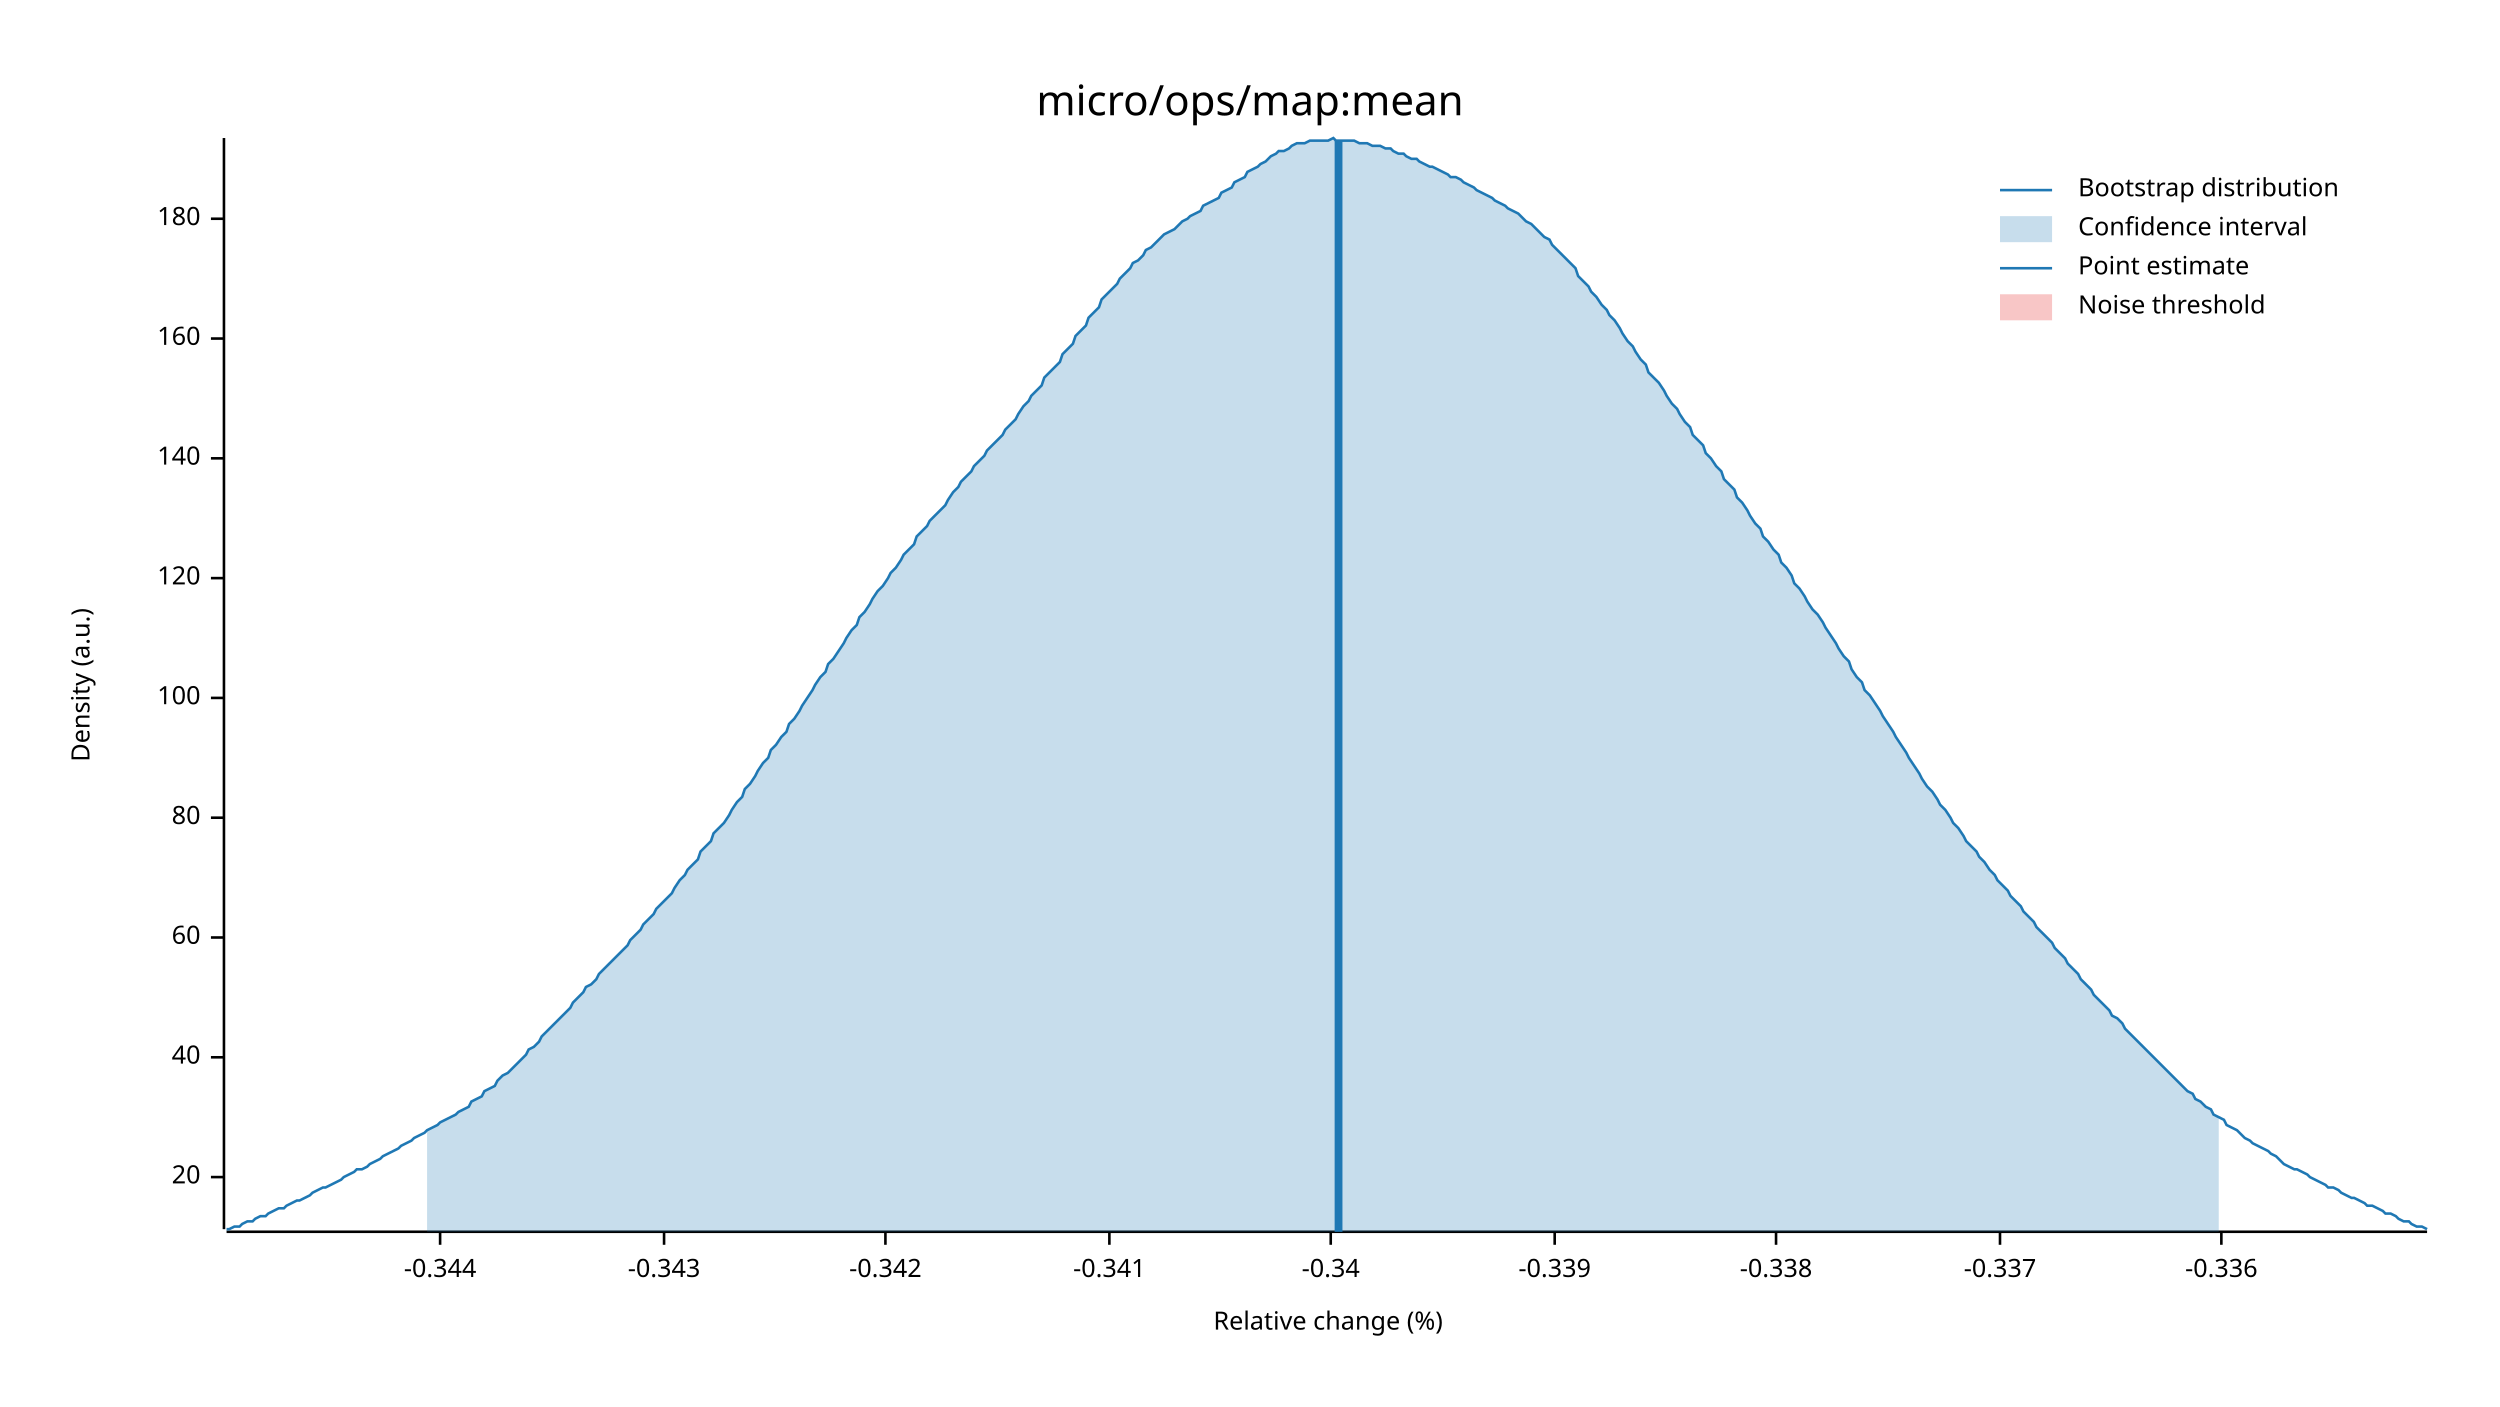
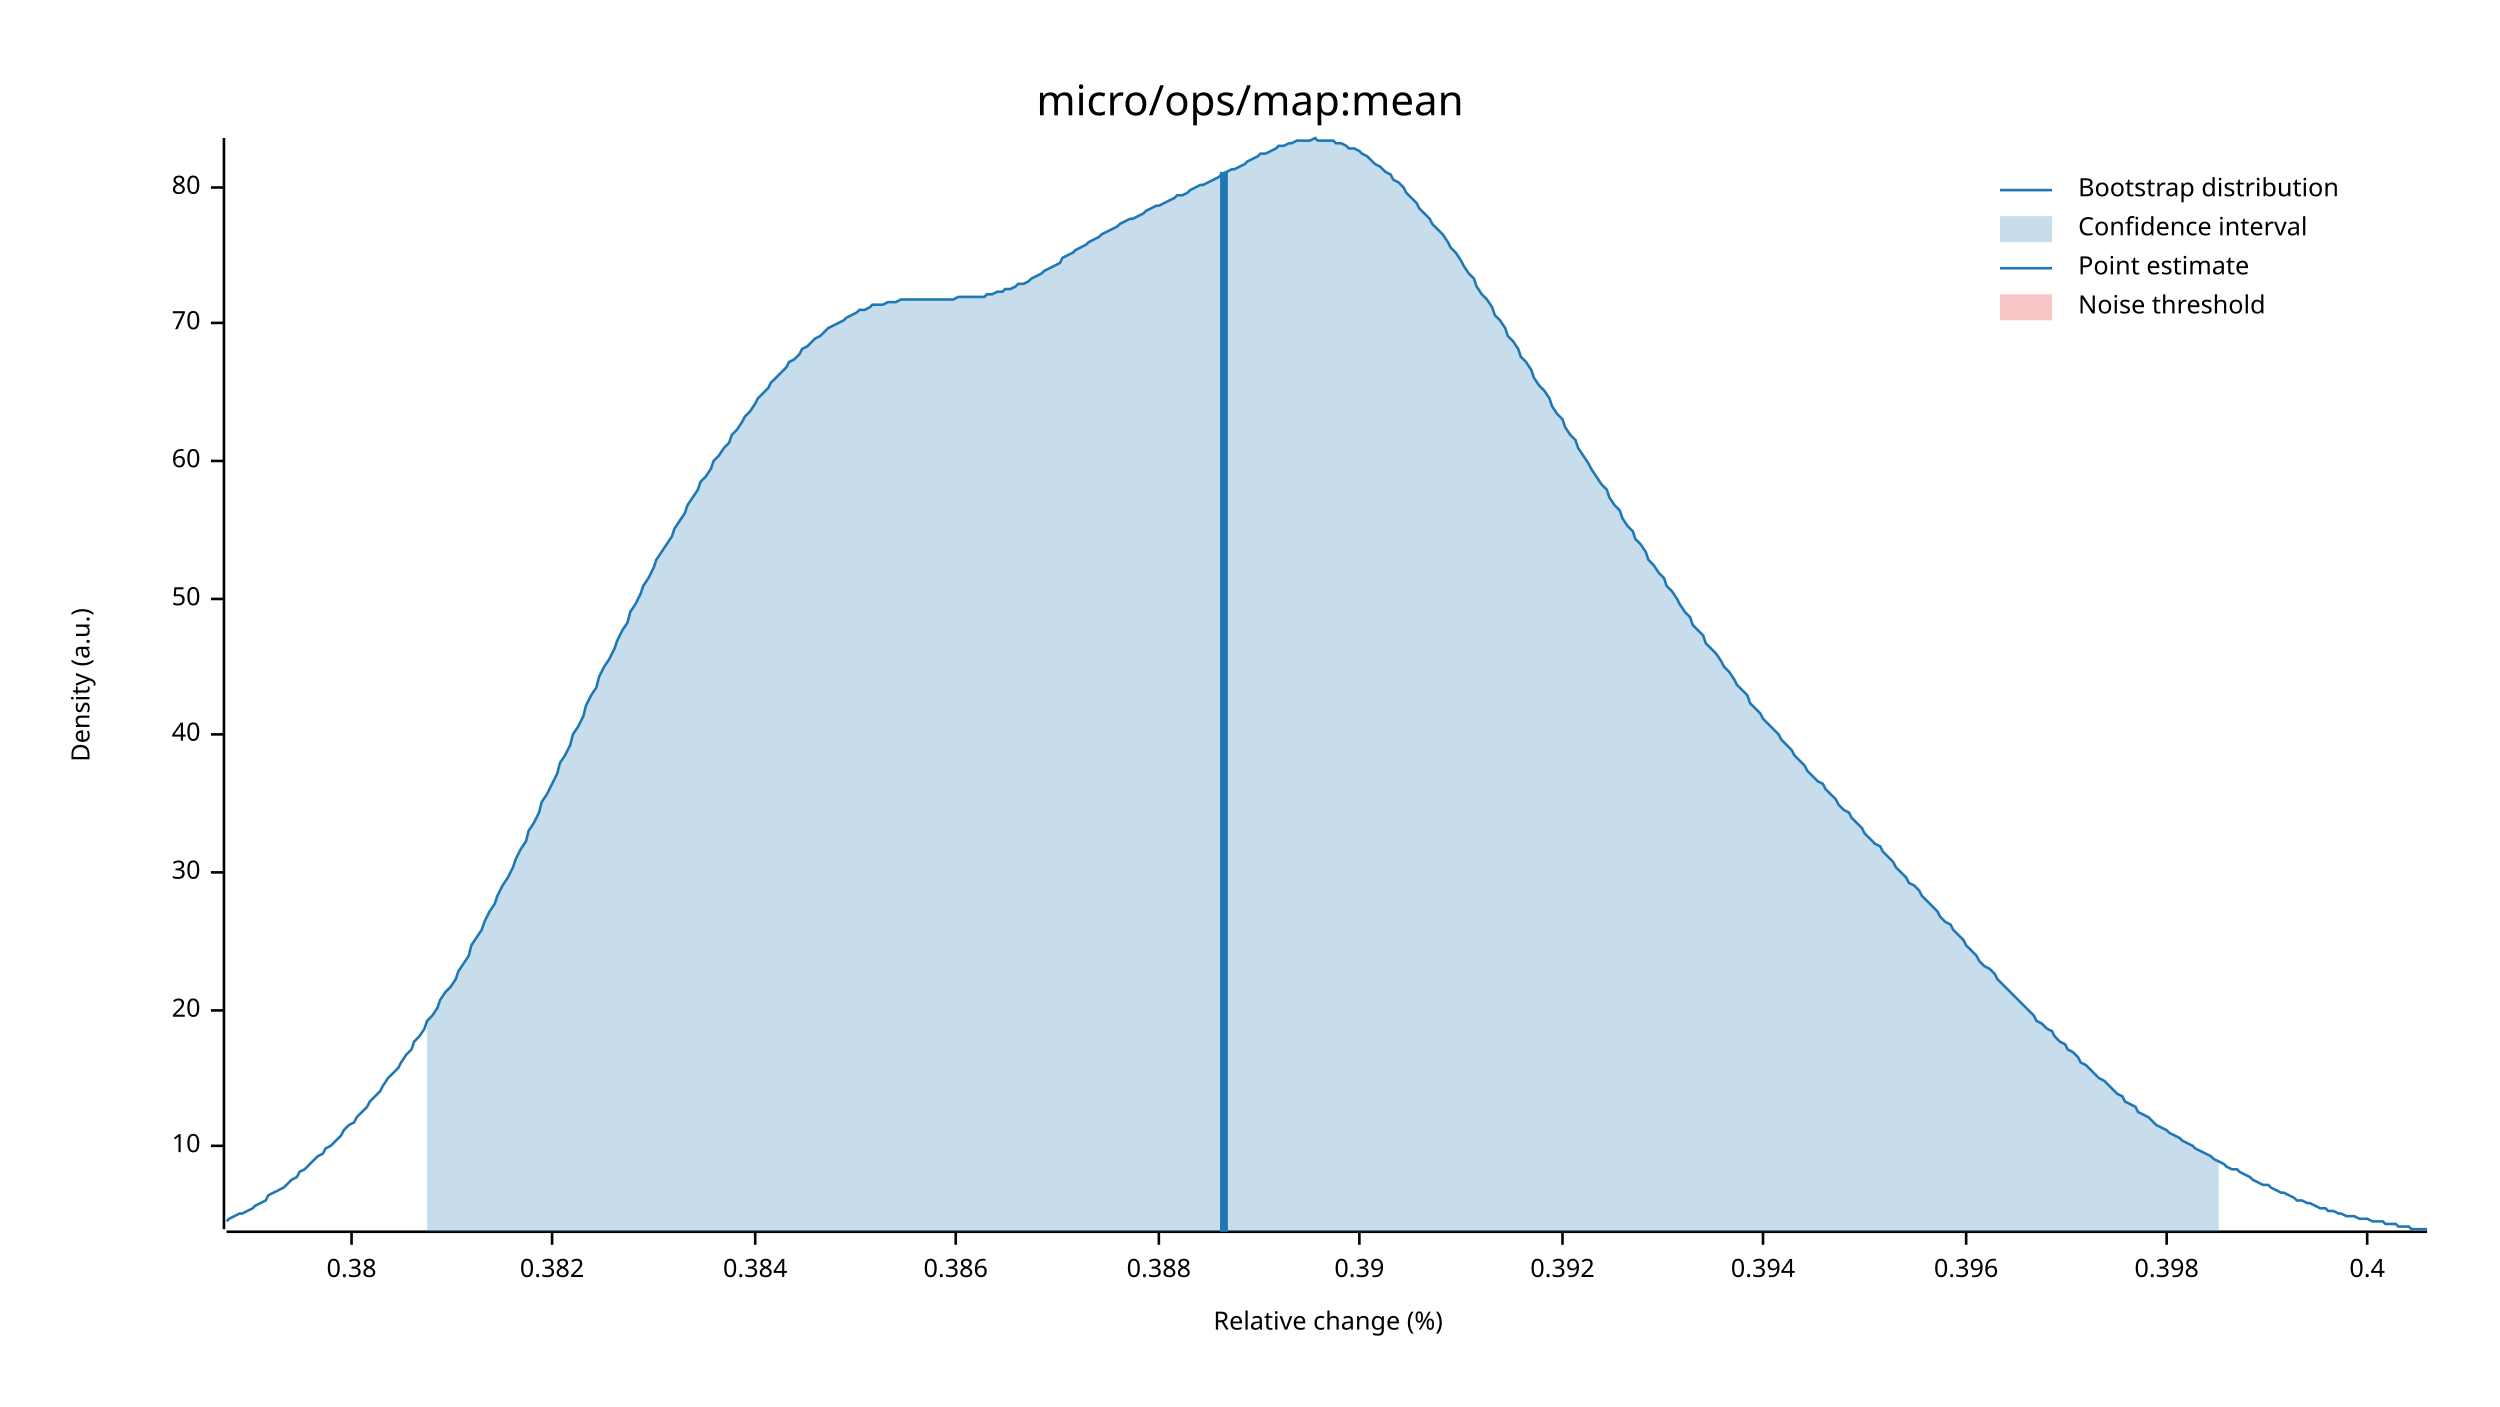
<svg xmlns="http://www.w3.org/2000/svg" width="960" height="540" viewBox="0 0 960 540">
  <text x="480" y="32" dy="0.76em" text-anchor="middle" font-family="sans-serif" font-size="16.129" opacity="1" fill="#000000">
micro/ops/map:mean
</text>
  <text x="27" y="263" dy="0.76em" text-anchor="middle" font-family="sans-serif" font-size="9.677" opacity="1" fill="#000000" transform="rotate(270, 27, 263)">
Density (a.u.)
</text>
  <text x="510" y="513" dy="-0.5ex" text-anchor="middle" font-family="sans-serif" font-size="9.677" opacity="1" fill="#000000">
Relative change (%)
</text>
  <polyline fill="none" opacity="1" stroke="#000000" stroke-width="1" points="86,53 86,472 " />
-   <text x="77" y="452" dy="0.5ex" text-anchor="end" font-family="sans-serif" font-size="9.677" opacity="1" fill="#000000">
+   <text x="77" y="440" dy="0.5ex" text-anchor="end" font-family="sans-serif" font-size="9.677" opacity="1" fill="#000000">
+ 10
+ </text>
+   <polyline fill="none" opacity="1" stroke="#000000" stroke-width="1" points="81,440 86,440 " />
+   <text x="77" y="388" dy="0.5ex" text-anchor="end" font-family="sans-serif" font-size="9.677" opacity="1" fill="#000000">
20
</text>
-   <polyline fill="none" opacity="1" stroke="#000000" stroke-width="1" points="81,452 86,452 " />
-   <text x="77" y="406" dy="0.5ex" text-anchor="end" font-family="sans-serif" font-size="9.677" opacity="1" fill="#000000">
+   <polyline fill="none" opacity="1" stroke="#000000" stroke-width="1" points="81,388 86,388 " />
+   <text x="77" y="335" dy="0.5ex" text-anchor="end" font-family="sans-serif" font-size="9.677" opacity="1" fill="#000000">
+ 30
+ </text>
+   <polyline fill="none" opacity="1" stroke="#000000" stroke-width="1" points="81,335 86,335 " />
+   <text x="77" y="282" dy="0.5ex" text-anchor="end" font-family="sans-serif" font-size="9.677" opacity="1" fill="#000000">
40
</text>
-   <polyline fill="none" opacity="1" stroke="#000000" stroke-width="1" points="81,406 86,406 " />
-   <text x="77" y="360" dy="0.5ex" text-anchor="end" font-family="sans-serif" font-size="9.677" opacity="1" fill="#000000">
+   <polyline fill="none" opacity="1" stroke="#000000" stroke-width="1" points="81,282 86,282 " />
+   <text x="77" y="230" dy="0.5ex" text-anchor="end" font-family="sans-serif" font-size="9.677" opacity="1" fill="#000000">
+ 50
+ </text>
+   <polyline fill="none" opacity="1" stroke="#000000" stroke-width="1" points="81,230 86,230 " />
+   <text x="77" y="177" dy="0.5ex" text-anchor="end" font-family="sans-serif" font-size="9.677" opacity="1" fill="#000000">
60
</text>
-   <polyline fill="none" opacity="1" stroke="#000000" stroke-width="1" points="81,360 86,360 " />
-   <text x="77" y="314" dy="0.5ex" text-anchor="end" font-family="sans-serif" font-size="9.677" opacity="1" fill="#000000">
+   <polyline fill="none" opacity="1" stroke="#000000" stroke-width="1" points="81,177 86,177 " />
+   <text x="77" y="124" dy="0.5ex" text-anchor="end" font-family="sans-serif" font-size="9.677" opacity="1" fill="#000000">
+ 70
+ </text>
+   <polyline fill="none" opacity="1" stroke="#000000" stroke-width="1" points="81,124 86,124 " />
+   <text x="77" y="72" dy="0.5ex" text-anchor="end" font-family="sans-serif" font-size="9.677" opacity="1" fill="#000000">
80
</text>
-   <polyline fill="none" opacity="1" stroke="#000000" stroke-width="1" points="81,314 86,314 " />
-   <text x="77" y="268" dy="0.5ex" text-anchor="end" font-family="sans-serif" font-size="9.677" opacity="1" fill="#000000">
- 100
+   <polyline fill="none" opacity="1" stroke="#000000" stroke-width="1" points="81,72 86,72 " />
+   <polyline fill="none" opacity="1" stroke="#000000" stroke-width="1" points="87,473 932,473 " />
+   <text x="135" y="483" dy="0.76em" text-anchor="middle" font-family="sans-serif" font-size="9.677" opacity="1" fill="#000000">
+ 0.38
</text>
-   <polyline fill="none" opacity="1" stroke="#000000" stroke-width="1" points="81,268 86,268 " />
-   <text x="77" y="222" dy="0.5ex" text-anchor="end" font-family="sans-serif" font-size="9.677" opacity="1" fill="#000000">
- 120
+   <polyline fill="none" opacity="1" stroke="#000000" stroke-width="1" points="135,473 135,478 " />
+   <text x="212" y="483" dy="0.76em" text-anchor="middle" font-family="sans-serif" font-size="9.677" opacity="1" fill="#000000">
+ 0.382
</text>
-   <polyline fill="none" opacity="1" stroke="#000000" stroke-width="1" points="81,222 86,222 " />
-   <text x="77" y="176" dy="0.5ex" text-anchor="end" font-family="sans-serif" font-size="9.677" opacity="1" fill="#000000">
- 140
+   <polyline fill="none" opacity="1" stroke="#000000" stroke-width="1" points="212,473 212,478 " />
+   <text x="290" y="483" dy="0.76em" text-anchor="middle" font-family="sans-serif" font-size="9.677" opacity="1" fill="#000000">
+ 0.384
</text>
-   <polyline fill="none" opacity="1" stroke="#000000" stroke-width="1" points="81,176 86,176 " />
-   <text x="77" y="130" dy="0.5ex" text-anchor="end" font-family="sans-serif" font-size="9.677" opacity="1" fill="#000000">
- 160
+   <polyline fill="none" opacity="1" stroke="#000000" stroke-width="1" points="290,473 290,478 " />
+   <text x="367" y="483" dy="0.76em" text-anchor="middle" font-family="sans-serif" font-size="9.677" opacity="1" fill="#000000">
+ 0.386
</text>
-   <polyline fill="none" opacity="1" stroke="#000000" stroke-width="1" points="81,130 86,130 " />
-   <text x="77" y="84" dy="0.5ex" text-anchor="end" font-family="sans-serif" font-size="9.677" opacity="1" fill="#000000">
- 180
+   <polyline fill="none" opacity="1" stroke="#000000" stroke-width="1" points="367,473 367,478 " />
+   <text x="445" y="483" dy="0.76em" text-anchor="middle" font-family="sans-serif" font-size="9.677" opacity="1" fill="#000000">
+ 0.388
</text>
-   <polyline fill="none" opacity="1" stroke="#000000" stroke-width="1" points="81,84 86,84 " />
-   <polyline fill="none" opacity="1" stroke="#000000" stroke-width="1" points="87,473 932,473 " />
-   <text x="169" y="483" dy="0.76em" text-anchor="middle" font-family="sans-serif" font-size="9.677" opacity="1" fill="#000000">
- -0.344
+   <polyline fill="none" opacity="1" stroke="#000000" stroke-width="1" points="445,473 445,478 " />
+   <text x="522" y="483" dy="0.76em" text-anchor="middle" font-family="sans-serif" font-size="9.677" opacity="1" fill="#000000">
+ 0.39
</text>
-   <polyline fill="none" opacity="1" stroke="#000000" stroke-width="1" points="169,473 169,478 " />
-   <text x="255" y="483" dy="0.76em" text-anchor="middle" font-family="sans-serif" font-size="9.677" opacity="1" fill="#000000">
- -0.343
+   <polyline fill="none" opacity="1" stroke="#000000" stroke-width="1" points="522,473 522,478 " />
+   <text x="600" y="483" dy="0.76em" text-anchor="middle" font-family="sans-serif" font-size="9.677" opacity="1" fill="#000000">
+ 0.392
</text>
-   <polyline fill="none" opacity="1" stroke="#000000" stroke-width="1" points="255,473 255,478 " />
-   <text x="340" y="483" dy="0.76em" text-anchor="middle" font-family="sans-serif" font-size="9.677" opacity="1" fill="#000000">
- -0.342
+   <polyline fill="none" opacity="1" stroke="#000000" stroke-width="1" points="600,473 600,478 " />
+   <text x="677" y="483" dy="0.76em" text-anchor="middle" font-family="sans-serif" font-size="9.677" opacity="1" fill="#000000">
+ 0.394
</text>
-   <polyline fill="none" opacity="1" stroke="#000000" stroke-width="1" points="340,473 340,478 " />
-   <text x="426" y="483" dy="0.76em" text-anchor="middle" font-family="sans-serif" font-size="9.677" opacity="1" fill="#000000">
- -0.341
+   <polyline fill="none" opacity="1" stroke="#000000" stroke-width="1" points="677,473 677,478 " />
+   <text x="755" y="483" dy="0.76em" text-anchor="middle" font-family="sans-serif" font-size="9.677" opacity="1" fill="#000000">
+ 0.396
</text>
-   <polyline fill="none" opacity="1" stroke="#000000" stroke-width="1" points="426,473 426,478 " />
-   <text x="511" y="483" dy="0.76em" text-anchor="middle" font-family="sans-serif" font-size="9.677" opacity="1" fill="#000000">
- -0.34
+   <polyline fill="none" opacity="1" stroke="#000000" stroke-width="1" points="755,473 755,478 " />
+   <text x="832" y="483" dy="0.76em" text-anchor="middle" font-family="sans-serif" font-size="9.677" opacity="1" fill="#000000">
+ 0.398
</text>
-   <polyline fill="none" opacity="1" stroke="#000000" stroke-width="1" points="511,473 511,478 " />
-   <text x="597" y="483" dy="0.76em" text-anchor="middle" font-family="sans-serif" font-size="9.677" opacity="1" fill="#000000">
- -0.339
+   <polyline fill="none" opacity="1" stroke="#000000" stroke-width="1" points="832,473 832,478 " />
+   <text x="909" y="483" dy="0.76em" text-anchor="middle" font-family="sans-serif" font-size="9.677" opacity="1" fill="#000000">
+ 0.4
</text>
-   <polyline fill="none" opacity="1" stroke="#000000" stroke-width="1" points="597,473 597,478 " />
-   <text x="682" y="483" dy="0.76em" text-anchor="middle" font-family="sans-serif" font-size="9.677" opacity="1" fill="#000000">
- -0.338
- </text>
-   <polyline fill="none" opacity="1" stroke="#000000" stroke-width="1" points="682,473 682,478 " />
-   <text x="768" y="483" dy="0.76em" text-anchor="middle" font-family="sans-serif" font-size="9.677" opacity="1" fill="#000000">
- -0.337
- </text>
-   <polyline fill="none" opacity="1" stroke="#000000" stroke-width="1" points="768,473 768,478 " />
-   <text x="853" y="483" dy="0.76em" text-anchor="middle" font-family="sans-serif" font-size="9.677" opacity="1" fill="#000000">
- -0.336
- </text>
-   <polyline fill="none" opacity="1" stroke="#000000" stroke-width="1" points="853,473 853,478 " />
-   <polyline fill="none" opacity="1" stroke="#1F78B4" stroke-width="1" points="87,472 88,472 90,471 92,471 93,470 95,469 97,469 98,468 100,467 102,467 103,466 105,465 107,464 109,464 110,463 112,462 114,461 115,461 117,460 119,459 120,458 122,457 124,456 125,456 127,455 129,454 131,453 132,452 134,451 136,450 137,449 139,449 141,448 142,447 144,446 146,445 147,444 149,443 151,442 153,441 154,440 156,439 158,438 159,437 161,436 163,435 164,434 166,433 168,432 169,431 171,430 173,429 175,428 176,427 178,426 180,425 181,423 183,422 185,421 186,419 188,418 190,417 191,415 193,413 195,412 197,410 198,409 200,407 202,405 203,403 205,402 207,400 208,398 210,396 212,394 214,392 215,391 217,389 219,387 220,385 222,383 224,381 225,379 227,378 229,376 230,374 232,372 234,370 236,368 237,367 239,365 241,363 242,361 244,359 246,357 247,355 249,353 251,351 252,349 254,347 256,345 258,343 259,341 261,338 263,336 264,334 266,332 268,330 269,327 271,325 273,323 274,320 276,318 278,316 280,313 281,311 283,308 285,306 286,303 288,301 290,298 291,296 293,293 295,291 296,288 298,286 300,283 302,281 303,278 305,276 307,273 308,271 310,268 312,265 313,263 315,260 317,258 318,255 320,253 322,250 324,247 325,245 327,242 329,240 330,237 332,235 334,232 335,230 337,227 339,225 341,222 342,220 344,218 346,215 347,213 349,211 351,209 352,206 354,204 356,202 357,200 359,198 361,196 363,194 364,192 366,189 368,187 369,185 371,183 373,181 374,179 376,177 378,175 379,173 381,171 383,169 385,167 386,165 388,163 390,161 391,159 393,156 395,154 396,152 398,150 400,148 401,145 403,143 405,141 407,139 408,136 410,134 412,132 413,129 415,127 417,125 418,122 420,120 422,118 423,115 425,113 427,111 429,109 430,107 432,105 434,103 435,101 437,100 439,98 440,96 442,95 444,93 445,92 447,90 449,89 451,88 452,87 454,85 456,84 457,83 459,82 461,81 462,79 464,78 466,77 468,76 469,74 471,73 473,72 474,70 476,69 478,68 479,66 481,65 483,64 484,63 486,62 488,60 490,59 491,58 493,58 495,57 496,56 498,55 500,55 501,55 503,54 505,54 506,54 508,54 510,54 512,53 513,54 515,54 517,54 518,54 520,54 522,55 523,55 525,55 527,56 528,56 530,56 532,57 534,57 535,58 537,59 539,59 540,60 542,61 544,61 545,62 547,63 549,64 550,64 552,65 554,66 556,67 557,68 559,68 561,69 562,70 564,71 566,72 567,73 569,74 571,75 573,76 574,77 576,78 578,79 579,80 581,81 583,82 584,83 586,85 588,86 589,87 591,89 593,91 595,92 596,94 598,96 600,98 601,99 603,101 605,103 606,106 608,108 610,110 611,112 613,114 615,117 617,119 618,121 620,123 622,126 623,128 625,131 627,133 628,135 630,138 632,140 633,143 635,145 637,147 639,150 640,152 642,155 644,157 645,159 647,162 649,164 650,167 652,169 654,171 655,174 657,176 659,179 661,181 662,184 664,186 666,188 667,191 669,193 671,196 672,198 674,201 676,203 677,206 679,208 681,211 683,213 684,216 686,218 688,221 689,224 691,226 693,229 694,231 696,234 698,236 700,239 701,241 703,244 705,247 706,249 708,252 710,254 711,257 713,260 715,262 716,265 718,267 720,270 722,273 723,275 725,278 727,281 728,283 730,286 732,289 733,291 735,294 737,297 738,299 740,302 742,304 744,307 745,309 747,311 749,314 750,316 752,318 754,321 755,323 757,325 759,327 760,329 762,331 764,334 766,336 767,338 769,340 771,342 772,344 774,346 776,348 777,350 779,352 781,354 782,356 784,358 786,360 788,362 789,364 791,366 793,368 794,370 796,372 798,374 799,376 801,378 803,380 804,382 806,384 808,386 810,388 811,390 813,391 815,393 816,395 818,397 820,399 821,400 823,402 825,404 827,406 828,407 830,409 832,411 833,412 835,414 837,416 838,417 840,419 842,420 843,422 845,423 847,425 849,426 850,428 852,429 854,430 855,432 857,433 859,434 860,435 862,437 864,438 865,439 867,440 869,441 871,442 872,443 874,444 876,446 877,447 879,448 881,449 882,449 884,450 886,451 887,452 889,453 891,454 893,455 894,456 896,456 898,457 899,458 901,459 903,460 904,460 906,461 908,462 909,463 911,463 913,464 915,465 916,466 918,466 920,467 921,468 923,469 925,469 926,470 928,471 930,471 932,472 " />
-   <polygon opacity="0.25" fill="#1F78B4" points="164,434 166,433 168,432 169,431 171,430 173,429 175,428 176,427 178,426 180,425 181,423 183,422 185,421 186,419 188,418 190,417 191,415 193,413 195,412 197,410 198,409 200,407 202,405 203,403 205,402 207,400 208,398 210,396 212,394 214,392 215,391 217,389 219,387 220,385 222,383 224,381 225,379 227,378 229,376 230,374 232,372 234,370 236,368 237,367 239,365 241,363 242,361 244,359 246,357 247,355 249,353 251,351 252,349 254,347 256,345 258,343 259,341 261,338 263,336 264,334 266,332 268,330 269,327 271,325 273,323 274,320 276,318 278,316 280,313 281,311 283,308 285,306 286,303 288,301 290,298 291,296 293,293 295,291 296,288 298,286 300,283 302,281 303,278 305,276 307,273 308,271 310,268 312,265 313,263 315,260 317,258 318,255 320,253 322,250 324,247 325,245 327,242 329,240 330,237 332,235 334,232 335,230 337,227 339,225 341,222 342,220 344,218 346,215 347,213 349,211 351,209 352,206 354,204 356,202 357,200 359,198 361,196 363,194 364,192 366,189 368,187 369,185 371,183 373,181 374,179 376,177 378,175 379,173 381,171 383,169 385,167 386,165 388,163 390,161 391,159 393,156 395,154 396,152 398,150 400,148 401,145 403,143 405,141 407,139 408,136 410,134 412,132 413,129 415,127 417,125 418,122 420,120 422,118 423,115 425,113 427,111 429,109 430,107 432,105 434,103 435,101 437,100 439,98 440,96 442,95 444,93 445,92 447,90 449,89 451,88 452,87 454,85 456,84 457,83 459,82 461,81 462,79 464,78 466,77 468,76 469,74 471,73 473,72 474,70 476,69 478,68 479,66 481,65 483,64 484,63 486,62 488,60 490,59 491,58 493,58 495,57 496,56 498,55 500,55 501,55 503,54 505,54 506,54 508,54 510,54 512,53 513,54 515,54 517,54 518,54 520,54 522,55 523,55 525,55 527,56 528,56 530,56 532,57 534,57 535,58 537,59 539,59 540,60 542,61 544,61 545,62 547,63 549,64 550,64 552,65 554,66 556,67 557,68 559,68 561,69 562,70 564,71 566,72 567,73 569,74 571,75 573,76 574,77 576,78 578,79 579,80 581,81 583,82 584,83 586,85 588,86 589,87 591,89 593,91 595,92 596,94 598,96 600,98 601,99 603,101 605,103 606,106 608,108 610,110 611,112 613,114 615,117 617,119 618,121 620,123 622,126 623,128 625,131 627,133 628,135 630,138 632,140 633,143 635,145 637,147 639,150 640,152 642,155 644,157 645,159 647,162 649,164 650,167 652,169 654,171 655,174 657,176 659,179 661,181 662,184 664,186 666,188 667,191 669,193 671,196 672,198 674,201 676,203 677,206 679,208 681,211 683,213 684,216 686,218 688,221 689,224 691,226 693,229 694,231 696,234 698,236 700,239 701,241 703,244 705,247 706,249 708,252 710,254 711,257 713,260 715,262 716,265 718,267 720,270 722,273 723,275 725,278 727,281 728,283 730,286 732,289 733,291 735,294 737,297 738,299 740,302 742,304 744,307 745,309 747,311 749,314 750,316 752,318 754,321 755,323 757,325 759,327 760,329 762,331 764,334 766,336 767,338 769,340 771,342 772,344 774,346 776,348 777,350 779,352 781,354 782,356 784,358 786,360 788,362 789,364 791,366 793,368 794,370 796,372 798,374 799,376 801,378 803,380 804,382 806,384 808,386 810,388 811,390 813,391 815,393 816,395 818,397 820,399 821,400 823,402 825,404 827,406 828,407 830,409 832,411 833,412 835,414 837,416 838,417 840,419 842,420 843,422 845,423 847,425 849,426 850,428 852,429 852,473 164,473 " />
-   <polyline fill="none" opacity="1" stroke="#1F78B4" stroke-width="3" points="514,473 514,54 " />
+   <polyline fill="none" opacity="1" stroke="#000000" stroke-width="1" points="909,473 909,478 " />
+   <polyline fill="none" opacity="1" stroke="#1F78B4" stroke-width="1" points="87,469 88,468 90,467 92,466 93,466 95,465 97,464 98,463 100,462 102,461 103,459 105,458 107,457 109,456 110,455 112,453 114,452 115,450 117,449 119,447 120,446 122,444 124,443 125,441 127,440 129,438 131,436 132,434 134,432 136,431 137,429 139,427 141,425 142,423 144,421 146,419 147,417 149,414 151,412 153,410 154,408 156,405 158,403 159,400 161,398 163,395 164,392 166,390 168,387 169,384 171,381 173,379 175,376 176,373 178,370 180,367 181,363 183,360 185,357 186,354 188,350 190,347 191,344 193,340 195,337 197,333 198,330 200,326 202,323 203,319 205,316 207,312 208,308 210,305 212,301 214,297 215,293 217,290 219,286 220,282 222,279 224,275 225,271 227,267 229,264 230,260 232,256 234,253 236,249 237,246 239,242 241,239 242,235 244,232 246,228 247,225 249,222 251,218 252,215 254,212 256,209 258,206 259,203 261,200 263,197 264,194 266,191 268,188 269,185 271,183 273,180 274,177 276,175 278,172 280,170 281,167 283,165 285,162 286,160 288,158 290,155 291,153 293,151 295,149 296,147 298,145 300,143 302,141 303,139 305,138 307,136 308,134 310,133 312,131 313,130 315,129 317,127 318,126 320,125 322,124 324,123 325,122 327,121 329,120 330,119 332,119 334,118 335,117 337,117 339,117 341,116 342,116 344,116 346,115 347,115 349,115 351,115 352,115 354,115 356,115 357,115 359,115 361,115 363,115 364,115 366,115 368,114 369,114 371,114 373,114 374,114 376,114 378,114 379,113 381,113 383,112 385,112 386,111 388,111 390,110 391,109 393,109 395,108 396,107 398,106 400,105 401,104 403,103 405,102 407,101 408,99 410,98 412,97 413,96 415,95 417,94 418,93 420,92 422,91 423,90 425,89 427,88 429,87 430,86 432,85 434,84 435,84 437,83 439,82 440,81 442,80 444,79 445,79 447,78 449,77 451,76 452,75 454,75 456,74 457,73 459,72 461,71 462,71 464,70 466,69 468,68 469,67 471,66 473,65 474,65 476,64 478,63 479,62 481,61 483,60 484,59 486,59 488,58 490,57 491,56 493,56 495,55 496,55 498,54 500,54 501,54 503,54 505,53 506,54 508,54 510,54 512,54 513,55 515,55 517,56 518,57 520,57 522,58 523,59 525,60 527,62 528,63 530,64 532,66 534,67 535,69 537,70 539,72 540,74 542,76 544,78 545,80 547,82 549,84 550,86 552,88 554,90 556,93 557,95 559,97 561,100 562,102 564,105 566,107 567,110 569,113 571,115 573,118 574,121 576,123 578,126 579,129 581,131 583,134 584,137 586,139 588,142 589,145 591,148 593,150 595,153 596,156 598,159 600,161 601,164 603,167 605,169 606,172 608,175 610,178 611,180 613,183 615,186 617,188 618,191 620,194 622,196 623,199 625,202 627,204 628,207 630,209 632,212 633,215 635,217 637,220 639,222 640,225 642,227 644,230 645,232 647,235 649,237 650,240 652,242 654,244 655,247 657,249 659,251 661,254 662,256 664,258 666,261 667,263 669,265 671,267 672,270 674,272 676,274 677,276 679,278 681,280 683,282 684,284 686,286 688,288 689,290 691,292 693,294 694,296 696,298 698,300 700,301 701,303 703,305 705,307 706,309 708,311 710,312 711,314 713,316 715,318 716,320 718,322 720,324 722,325 723,327 725,329 727,331 728,333 730,335 732,337 733,339 735,340 737,342 738,344 740,346 742,348 744,350 745,352 747,354 749,355 750,357 752,359 754,361 755,363 757,365 759,367 760,369 762,371 764,372 766,374 767,376 769,378 771,380 772,381 774,383 776,385 777,386 779,388 781,390 782,392 784,393 786,395 788,396 789,398 791,400 793,401 794,403 796,404 798,406 799,408 801,409 803,411 804,412 806,414 808,415 810,417 811,418 813,420 815,421 816,423 818,424 820,425 821,427 823,428 825,429 827,431 828,432 830,433 832,434 833,435 835,436 837,437 838,438 840,439 842,440 843,441 845,442 847,443 849,444 850,445 852,446 854,447 855,448 857,449 859,449 860,450 862,451 864,452 865,453 867,454 869,455 871,455 872,456 874,457 876,458 877,458 879,459 881,460 882,461 884,461 886,462 887,462 889,463 891,464 893,464 894,465 896,465 898,466 899,466 901,467 903,467 904,467 906,468 908,468 909,468 911,469 913,469 915,469 916,470 918,470 920,470 921,471 923,471 925,471 926,472 928,472 930,472 932,472 " />
+   <polygon opacity="0.25" fill="#1F78B4" points="164,392 166,390 168,387 169,384 171,381 173,379 175,376 176,373 178,370 180,367 181,363 183,360 185,357 186,354 188,350 190,347 191,344 193,340 195,337 197,333 198,330 200,326 202,323 203,319 205,316 207,312 208,308 210,305 212,301 214,297 215,293 217,290 219,286 220,282 222,279 224,275 225,271 227,267 229,264 230,260 232,256 234,253 236,249 237,246 239,242 241,239 242,235 244,232 246,228 247,225 249,222 251,218 252,215 254,212 256,209 258,206 259,203 261,200 263,197 264,194 266,191 268,188 269,185 271,183 273,180 274,177 276,175 278,172 280,170 281,167 283,165 285,162 286,160 288,158 290,155 291,153 293,151 295,149 296,147 298,145 300,143 302,141 303,139 305,138 307,136 308,134 310,133 312,131 313,130 315,129 317,127 318,126 320,125 322,124 324,123 325,122 327,121 329,120 330,119 332,119 334,118 335,117 337,117 339,117 341,116 342,116 344,116 346,115 347,115 349,115 351,115 352,115 354,115 356,115 357,115 359,115 361,115 363,115 364,115 366,115 368,114 369,114 371,114 373,114 374,114 376,114 378,114 379,113 381,113 383,112 385,112 386,111 388,111 390,110 391,109 393,109 395,108 396,107 398,106 400,105 401,104 403,103 405,102 407,101 408,99 410,98 412,97 413,96 415,95 417,94 418,93 420,92 422,91 423,90 425,89 427,88 429,87 430,86 432,85 434,84 435,84 437,83 439,82 440,81 442,80 444,79 445,79 447,78 449,77 451,76 452,75 454,75 456,74 457,73 459,72 461,71 462,71 464,70 466,69 468,68 469,67 471,66 473,65 474,65 476,64 478,63 479,62 481,61 483,60 484,59 486,59 488,58 490,57 491,56 493,56 495,55 496,55 498,54 500,54 501,54 503,54 505,53 506,54 508,54 510,54 512,54 513,55 515,55 517,56 518,57 520,57 522,58 523,59 525,60 527,62 528,63 530,64 532,66 534,67 535,69 537,70 539,72 540,74 542,76 544,78 545,80 547,82 549,84 550,86 552,88 554,90 556,93 557,95 559,97 561,100 562,102 564,105 566,107 567,110 569,113 571,115 573,118 574,121 576,123 578,126 579,129 581,131 583,134 584,137 586,139 588,142 589,145 591,148 593,150 595,153 596,156 598,159 600,161 601,164 603,167 605,169 606,172 608,175 610,178 611,180 613,183 615,186 617,188 618,191 620,194 622,196 623,199 625,202 627,204 628,207 630,209 632,212 633,215 635,217 637,220 639,222 640,225 642,227 644,230 645,232 647,235 649,237 650,240 652,242 654,244 655,247 657,249 659,251 661,254 662,256 664,258 666,261 667,263 669,265 671,267 672,270 674,272 676,274 677,276 679,278 681,280 683,282 684,284 686,286 688,288 689,290 691,292 693,294 694,296 696,298 698,300 700,301 701,303 703,305 705,307 706,309 708,311 710,312 711,314 713,316 715,318 716,320 718,322 720,324 722,325 723,327 725,329 727,331 728,333 730,335 732,337 733,339 735,340 737,342 738,344 740,346 742,348 744,350 745,352 747,354 749,355 750,357 752,359 754,361 755,363 757,365 759,367 760,369 762,371 764,372 766,374 767,376 769,378 771,380 772,381 774,383 776,385 777,386 779,388 781,390 782,392 784,393 786,395 788,396 789,398 791,400 793,401 794,403 796,404 798,406 799,408 801,409 803,411 804,412 806,414 808,415 810,417 811,418 813,420 815,421 816,423 818,424 820,425 821,427 823,428 825,429 827,431 828,432 830,433 832,434 833,435 835,436 837,437 838,438 840,439 842,440 843,441 845,442 847,443 849,444 850,445 852,446 852,473 164,473 " />
+   <polyline fill="none" opacity="1" stroke="#1F78B4" stroke-width="3" points="470,473 470,66 " />
  <rect x="509" y="53" width="0" height="419" opacity="0.1" fill="#E31A1C" stroke="none" />
  <text x="798" y="68" dy="0.76em" text-anchor="start" font-family="sans-serif" font-size="9.677" opacity="1" fill="#000000">
Bootstrap distribution
</text>
  <text x="798" y="83" dy="0.76em" text-anchor="start" font-family="sans-serif" font-size="9.677" opacity="1" fill="#000000">
Confidence interval
</text>
  <text x="798" y="98" dy="0.76em" text-anchor="start" font-family="sans-serif" font-size="9.677" opacity="1" fill="#000000">
Point estimate
</text>
  <text x="798" y="113" dy="0.76em" text-anchor="start" font-family="sans-serif" font-size="9.677" opacity="1" fill="#000000">
Noise threshold
</text>
  <polyline fill="none" opacity="1" stroke="#1F78B4" stroke-width="1" points="768,73 788,73 " />
  <rect x="768" y="83" width="20" height="10" opacity="0.25" fill="#1F78B4" stroke="none" />
  <polyline fill="none" opacity="1" stroke="#1F78B4" stroke-width="1" points="768,103 788,103 " />
  <rect x="768" y="113" width="20" height="10" opacity="0.25" fill="#E31A1C" stroke="none" />
</svg>
